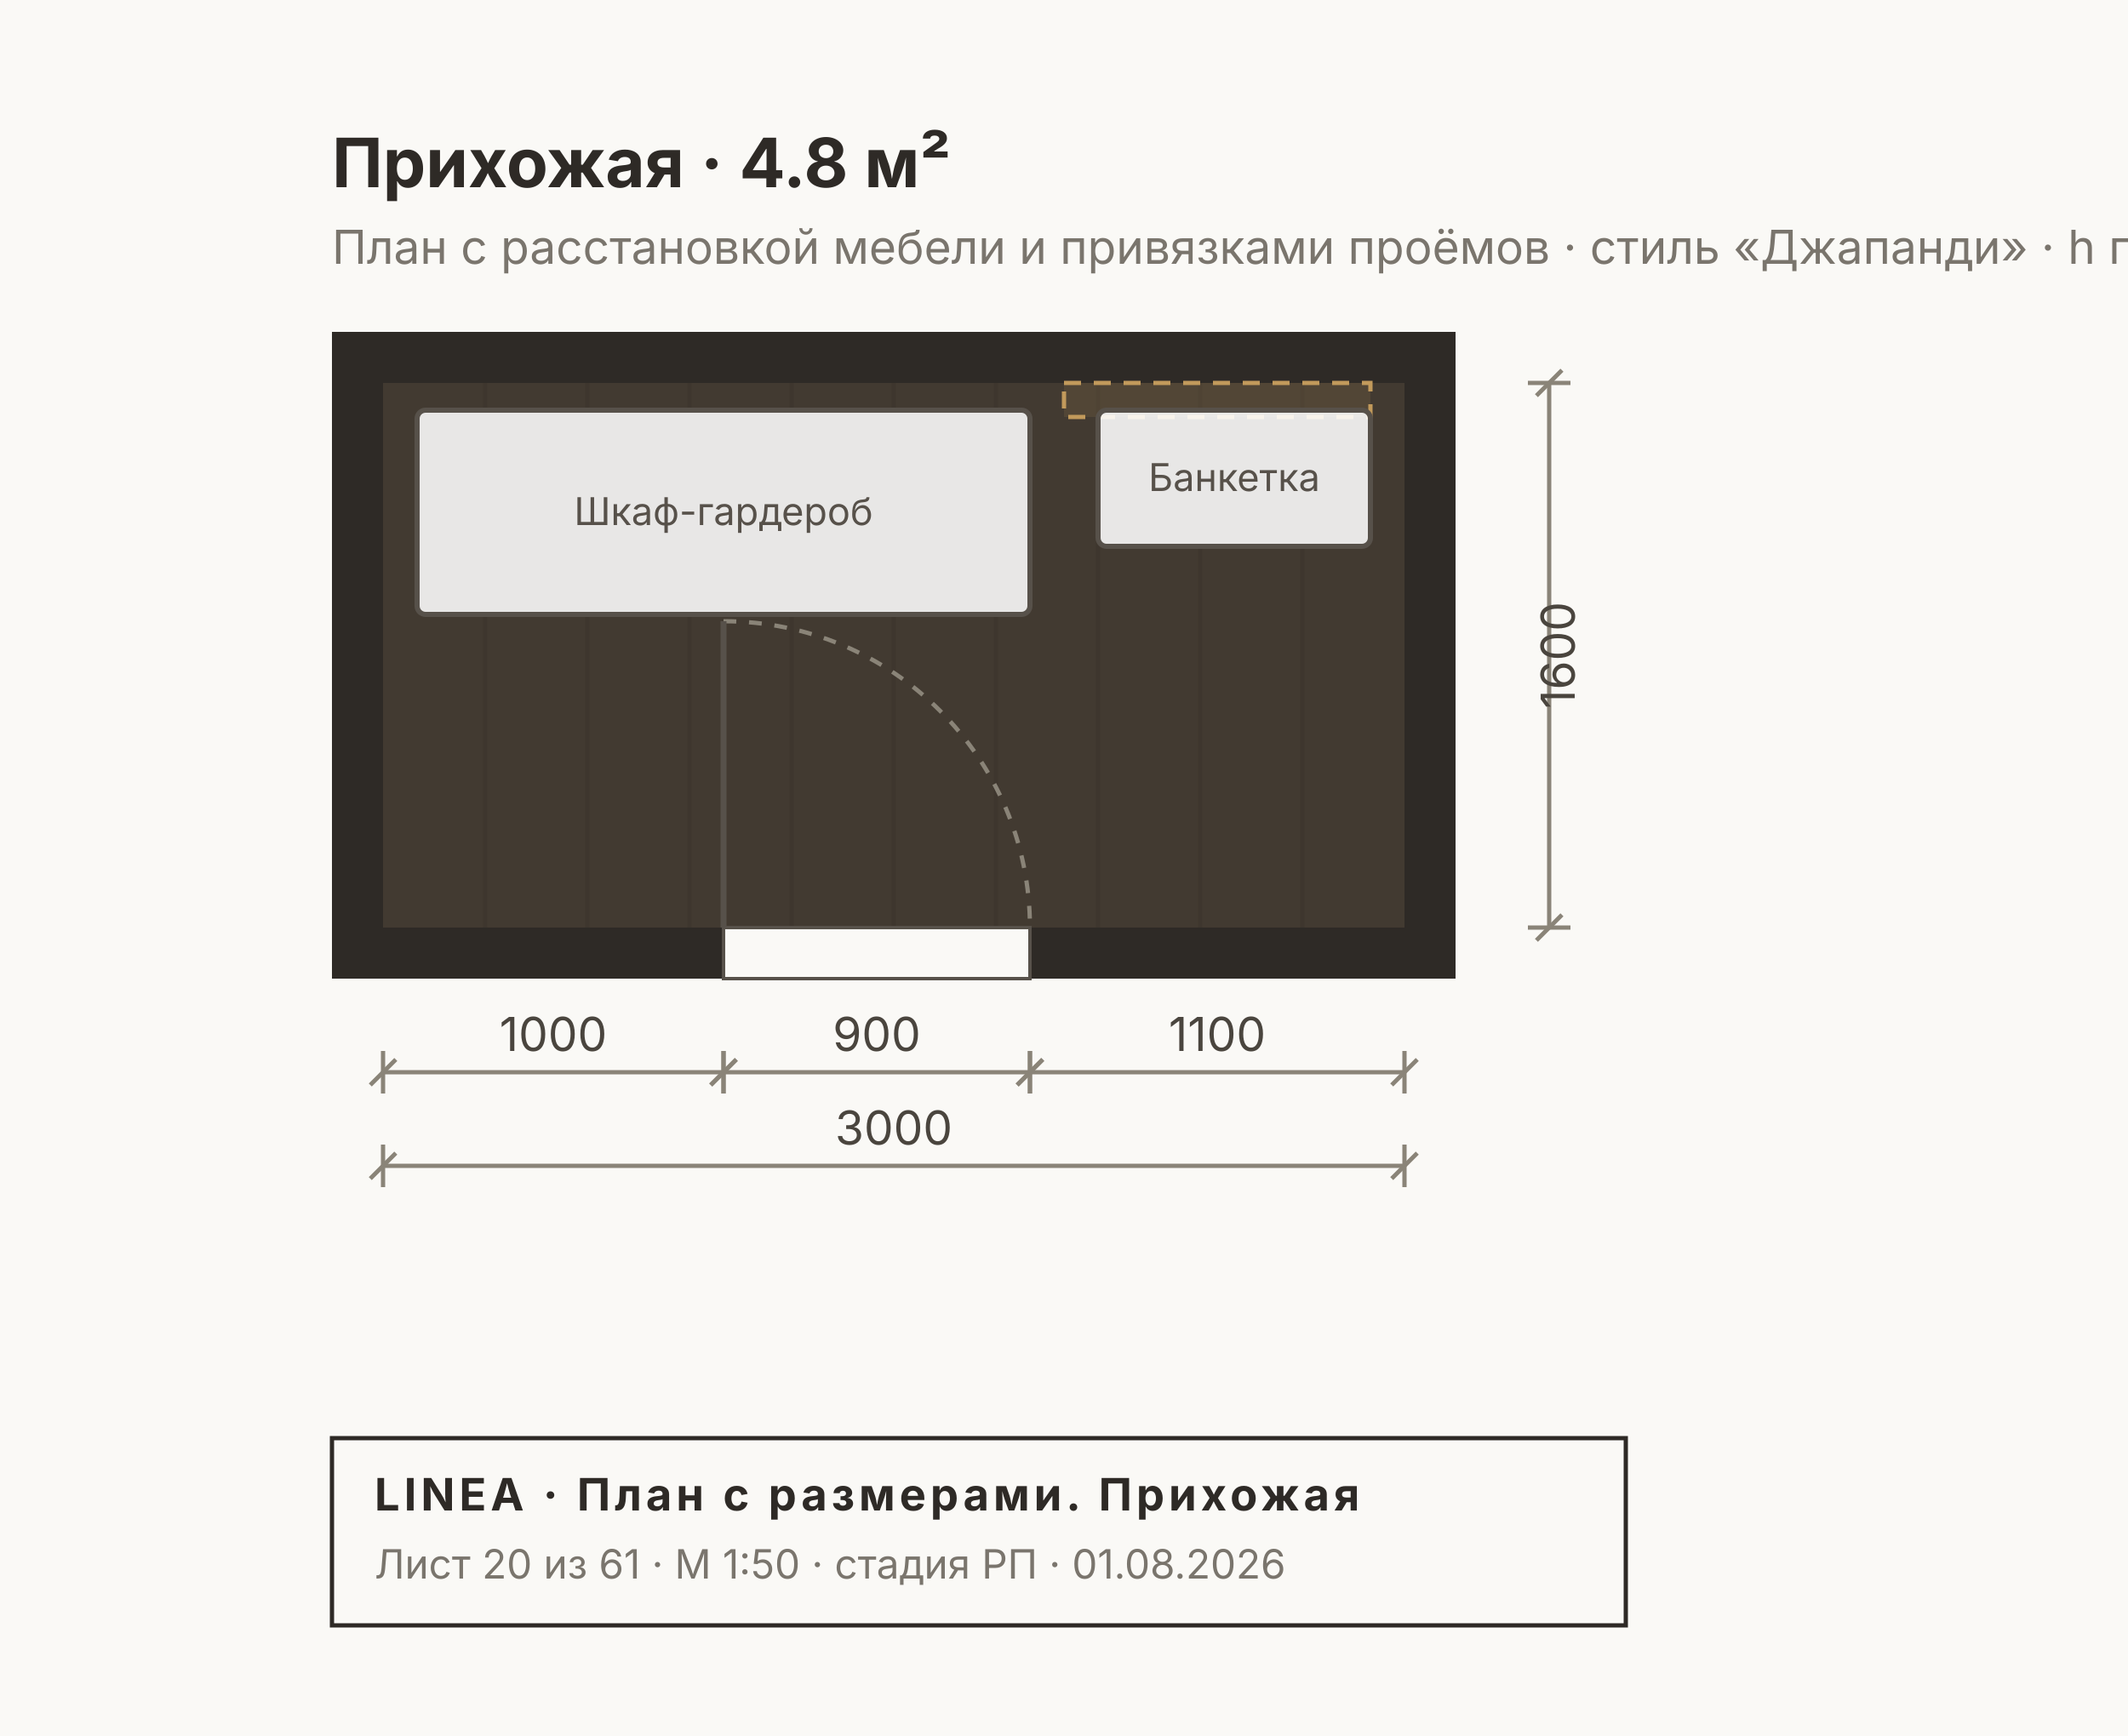
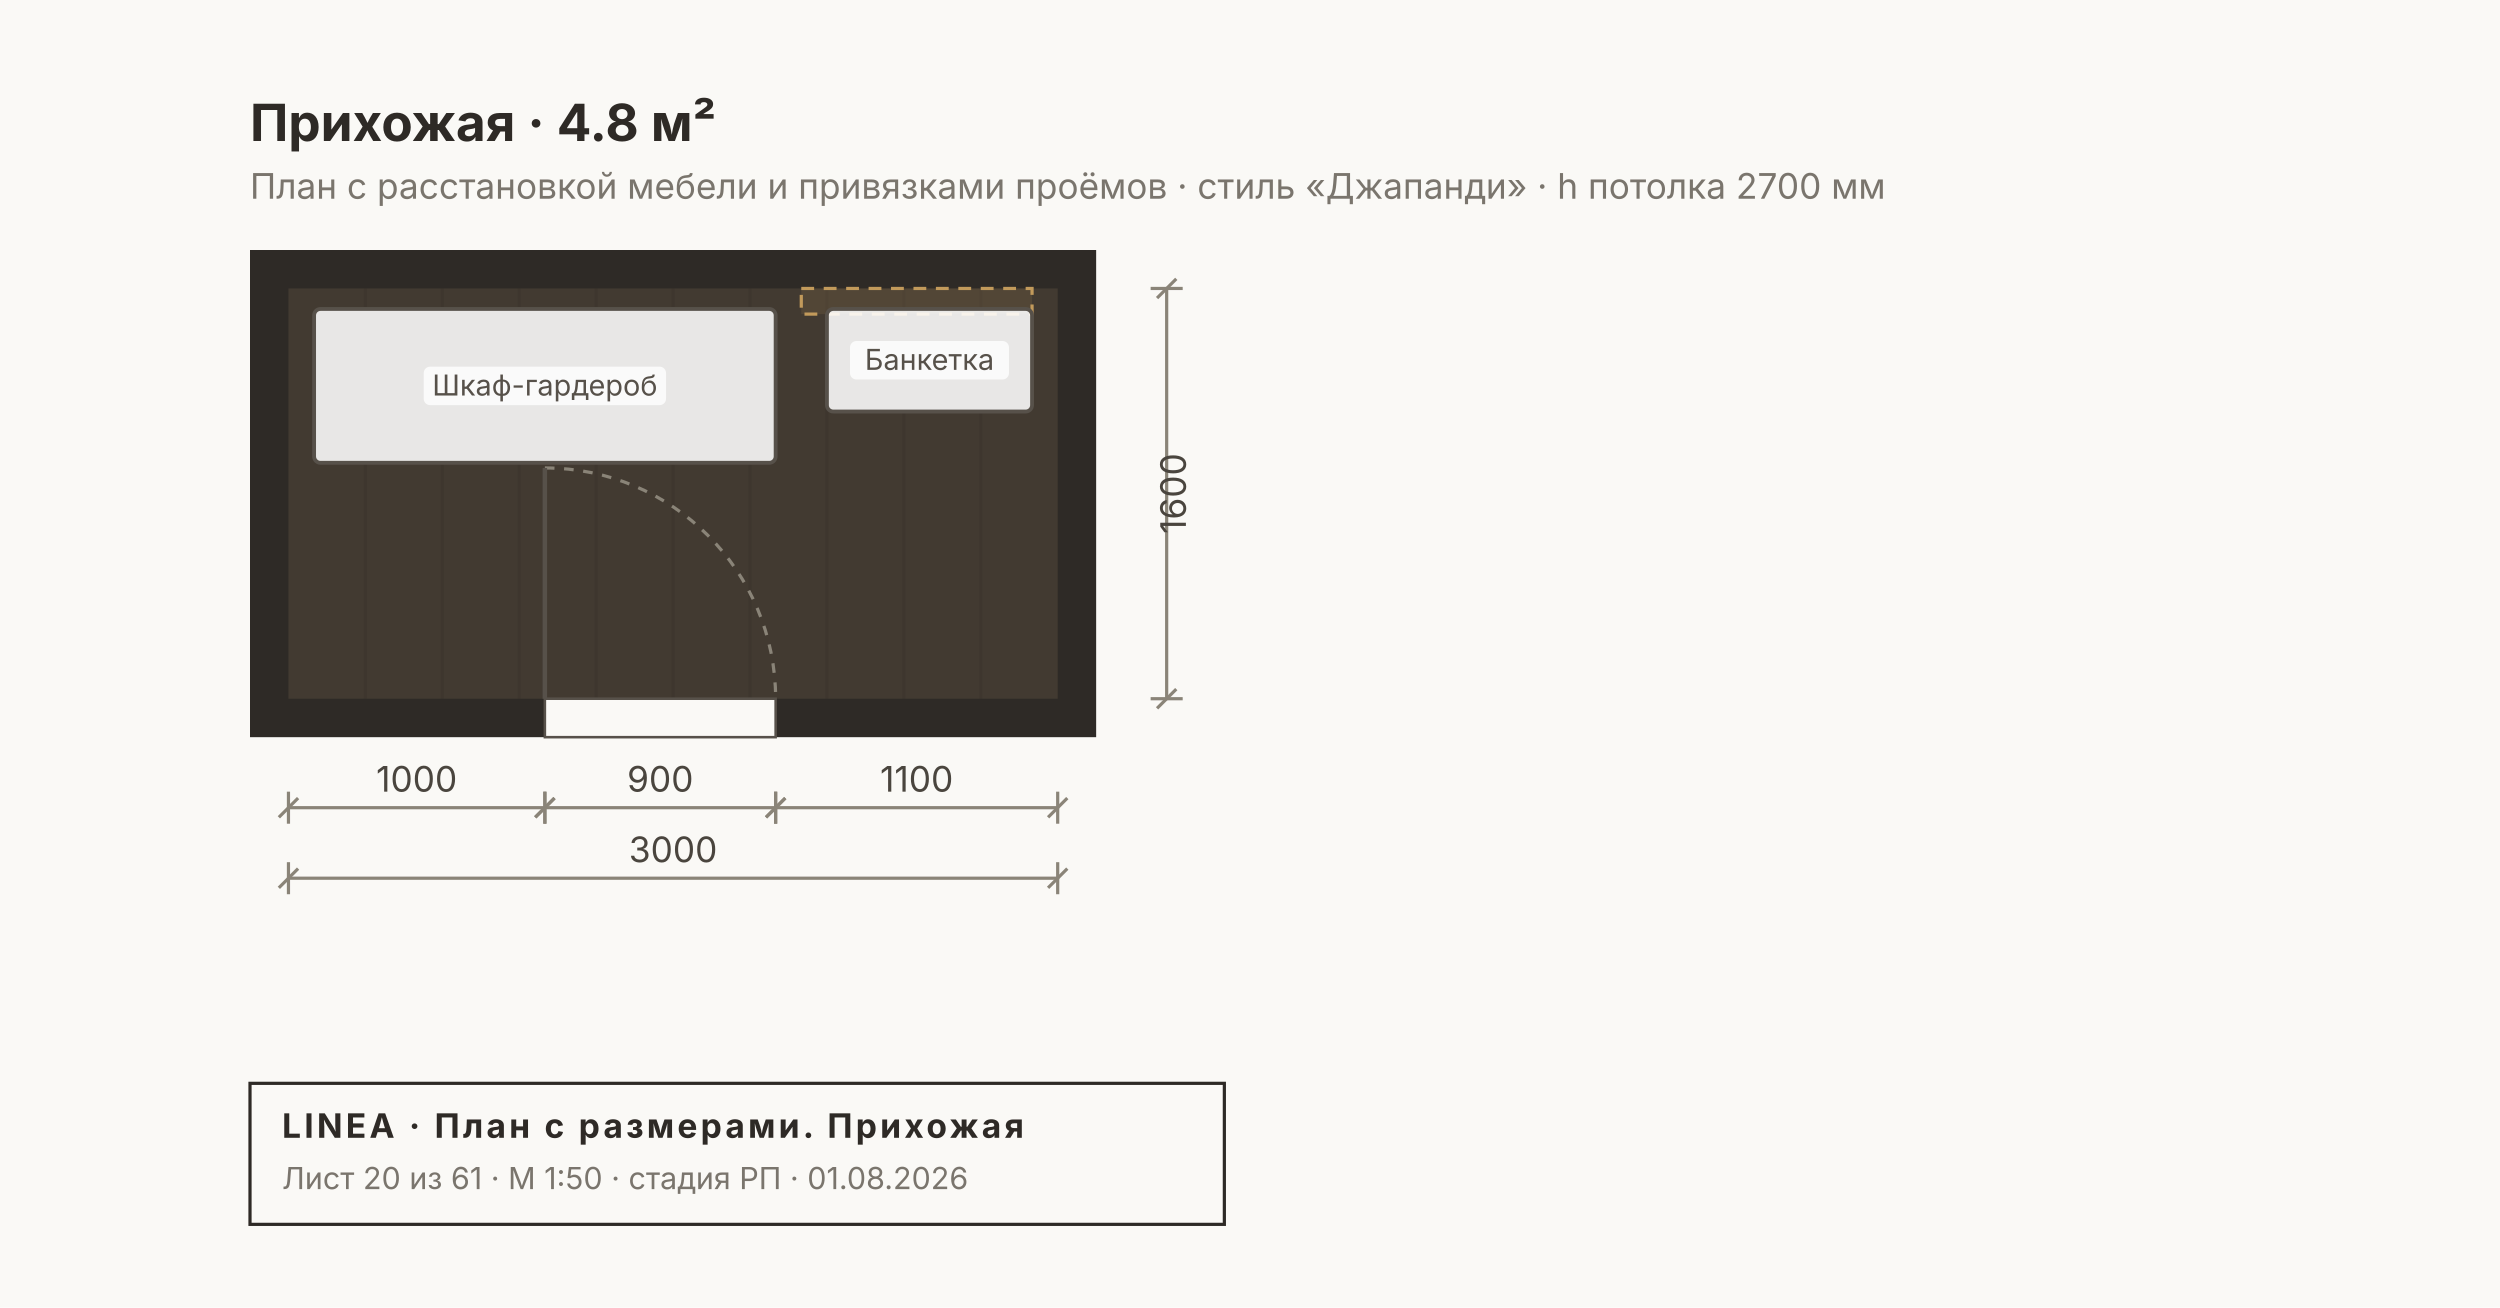
- <svg xmlns="http://www.w3.org/2000/svg" width="500" height="408" viewBox="0 0 500 408" font-family="Inter, &quot;Helvetica Neue&quot;, Arial, sans-serif">
-   <rect width="500" height="408" fill="#FAF9F6" />
+ <svg xmlns="http://www.w3.org/2000/svg" width="780" height="408" viewBox="0 0 780 408" font-family="Inter, &quot;Helvetica Neue&quot;, Arial, sans-serif">
+   <rect width="780" height="408" fill="#FAF9F6" />
  <rect x="78" y="78" width="264" height="152" fill="#2E2A26" />
  <rect x="90" y="90" width="240" height="128" fill="#C8A97A22" />
  <line x1="114" y1="90" x2="114" y2="218" stroke="#00000010" stroke-width="1" />
  <line x1="138" y1="90" x2="138" y2="218" stroke="#00000010" stroke-width="1" />
  <line x1="162" y1="90" x2="162" y2="218" stroke="#00000010" stroke-width="1" />
  <line x1="186" y1="90" x2="186" y2="218" stroke="#00000010" stroke-width="1" />
  <line x1="210" y1="90" x2="210" y2="218" stroke="#00000010" stroke-width="1" />
  <line x1="234" y1="90" x2="234" y2="218" stroke="#00000010" stroke-width="1" />
  <line x1="258" y1="90" x2="258" y2="218" stroke="#00000010" stroke-width="1" />
  <line x1="282" y1="90" x2="282" y2="218" stroke="#00000010" stroke-width="1" />
  <line x1="306" y1="90" x2="306" y2="218" stroke="#00000010" stroke-width="1" />
  <rect x="170" y="218" width="72" height="12" fill="#FAF9F6" stroke="#57514A" stroke-width="0.8" />
  <path d="M 170 146 A 72 72 0 0 1 242 218" fill="none" stroke="#8A8478" stroke-width="1" stroke-dasharray="3 3" />
  <line x1="170" y1="218" x2="170" y2="146" stroke="#57514A" stroke-width="1.4" />
  <rect x="250" y="90" width="72" height="8" fill="#C29A5B22" stroke="#C29A5B" stroke-width="1" stroke-dasharray="4 3" />
  <rect x="98" y="96.4" width="144" height="48" fill="#FFFFFFE0" stroke="#57514A" stroke-width="1.2" rx="2" />
+   <rect x="132.2" y="114.4" width="75.6" height="12" fill="#FFFFFFCC" rx="2" />
  <text x="170" y="123.4" font-size="9" fill="#57514A" text-anchor="middle">Шкаф-гардероб</text>
  <rect x="258" y="96.4" width="64" height="32" fill="#FFFFFFE0" stroke="#57514A" stroke-width="1.2" rx="2" />
+   <rect x="265.2" y="106.4" width="49.6" height="12" fill="#FFFFFFCC" rx="2" />
  <text x="290" y="115.4" font-size="9" fill="#57514A" text-anchor="middle">Банкетка</text>
  <text x="78" y="44" font-size="16" font-weight="700" fill="#2E2A26">Прихожая · 4.8 м²</text>
  <text x="78" y="62" font-size="11" fill="#7A756D">План с расстановкой мебели и привязками проёмов · стиль «Джапанди» · h потолка 2700 мм</text>
  <g stroke="#8A8478" stroke-width="1" fill="none">
    <line x1="90" y1="252" x2="170" y2="252" />
    <line x1="90" y1="247" x2="90" y2="257" />
    <line x1="170" y1="247" x2="170" y2="257" />
    <line x1="87" y1="255" x2="93" y2="249" />
    <line x1="167" y1="255" x2="173" y2="249" />
  </g>
  <text x="130" y="247" font-size="11" fill="#4A453E" text-anchor="middle">1000</text>
  <g stroke="#8A8478" stroke-width="1" fill="none">
    <line x1="170" y1="252" x2="242" y2="252" />
    <line x1="170" y1="247" x2="170" y2="257" />
    <line x1="242" y1="247" x2="242" y2="257" />
    <line x1="167" y1="255" x2="173" y2="249" />
    <line x1="239" y1="255" x2="245" y2="249" />
  </g>
  <text x="206" y="247" font-size="11" fill="#4A453E" text-anchor="middle">900</text>
  <g stroke="#8A8478" stroke-width="1" fill="none">
    <line x1="242" y1="252" x2="330" y2="252" />
    <line x1="242" y1="247" x2="242" y2="257" />
    <line x1="330" y1="247" x2="330" y2="257" />
    <line x1="239" y1="255" x2="245" y2="249" />
    <line x1="327" y1="255" x2="333" y2="249" />
  </g>
  <text x="286" y="247" font-size="11" fill="#4A453E" text-anchor="middle">1100</text>
  <g stroke="#8A8478" stroke-width="1" fill="none">
    <line x1="90" y1="274" x2="330" y2="274" />
    <line x1="90" y1="269" x2="90" y2="279" />
    <line x1="330" y1="269" x2="330" y2="279" />
    <line x1="87" y1="277" x2="93" y2="271" />
    <line x1="327" y1="277" x2="333" y2="271" />
  </g>
  <text x="210" y="269" font-size="11" fill="#4A453E" text-anchor="middle">3000</text>
  <g stroke="#8A8478" stroke-width="1" fill="none">
    <line x1="364" y1="90" x2="364" y2="218" />
    <line x1="359" y1="90" x2="369" y2="90" />
    <line x1="359" y1="218" x2="369" y2="218" />
    <line x1="361" y1="93" x2="367" y2="87" />
    <line x1="361" y1="221" x2="367" y2="215" />
  </g>
  <text x="370" y="154" font-size="11" fill="#4A453E" transform="rotate(-90 370 154)" text-anchor="middle">1600</text>
  <g>
    <rect x="78" y="338" width="304" height="44" fill="none" stroke="#2E2A26" stroke-width="1" />
    <text x="88" y="355" font-size="10.5" font-weight="700" fill="#2E2A26" letter-spacing="1">LINEA · План с размерами. Прихожая</text>
    <text x="88" y="371" font-size="9.5" fill="#7A756D">Лист 20 из 61 · М 1:50 · стадия РП · 01.08.2026</text>
  </g>
</svg>
